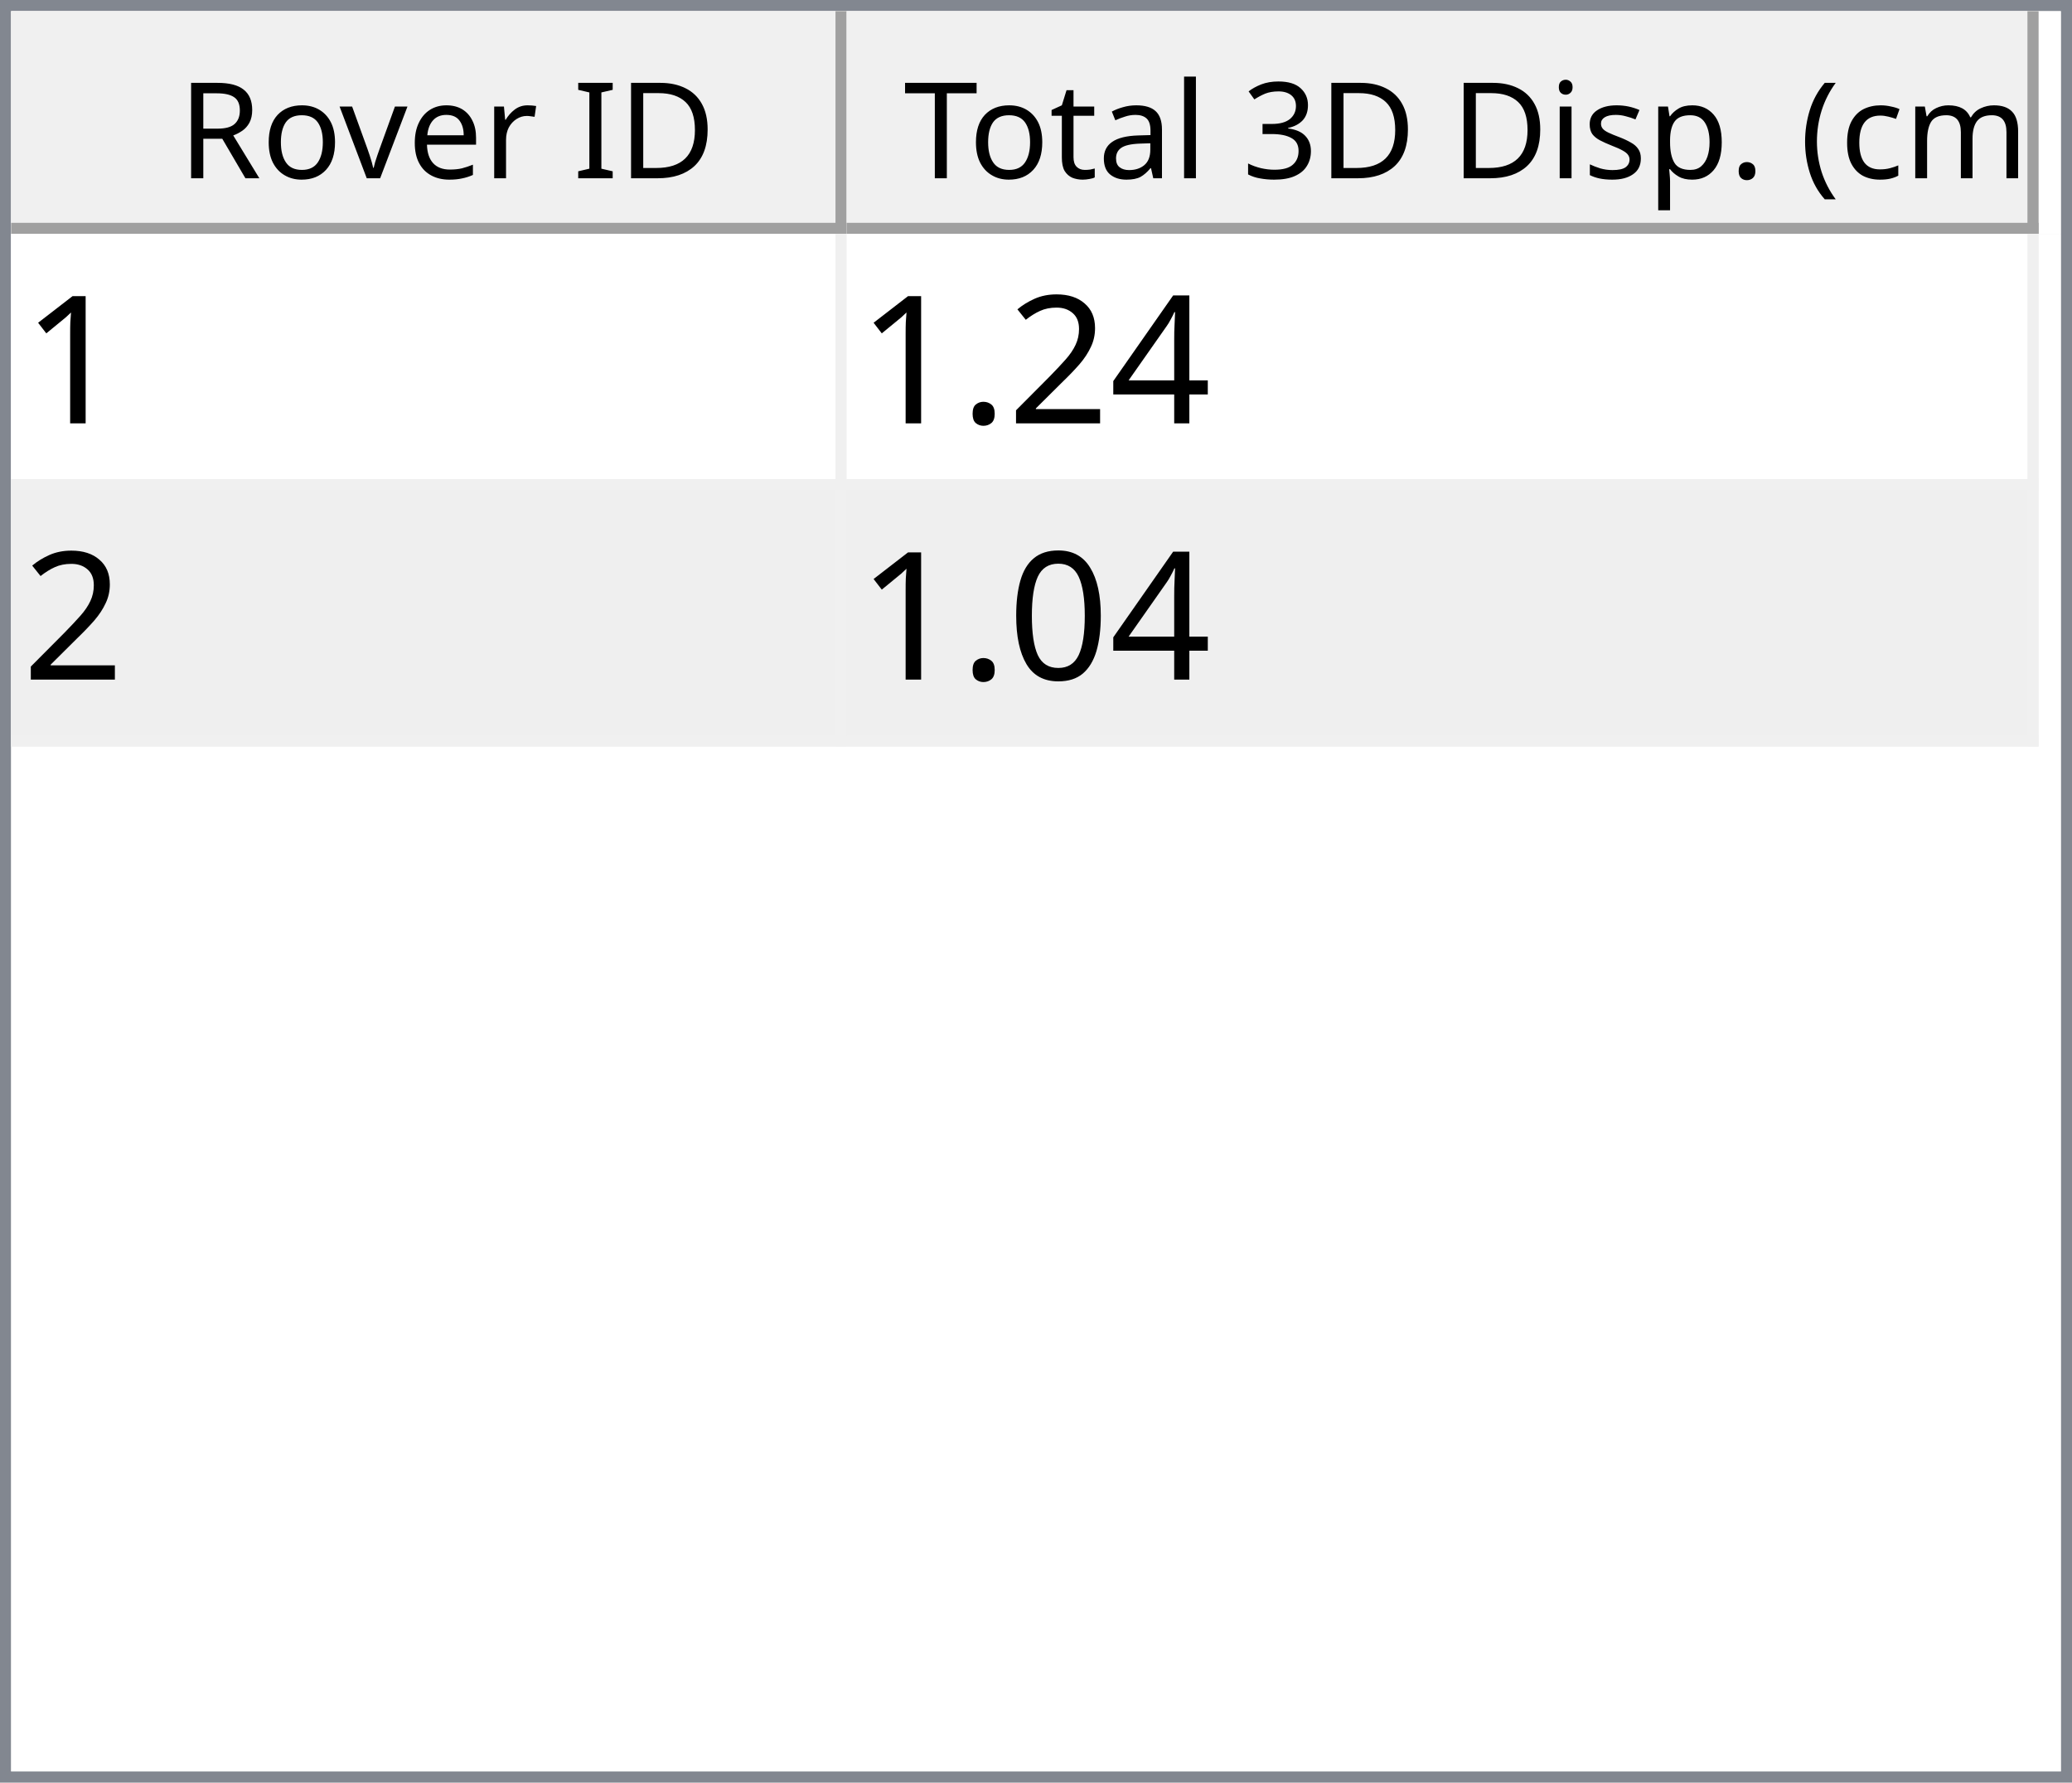
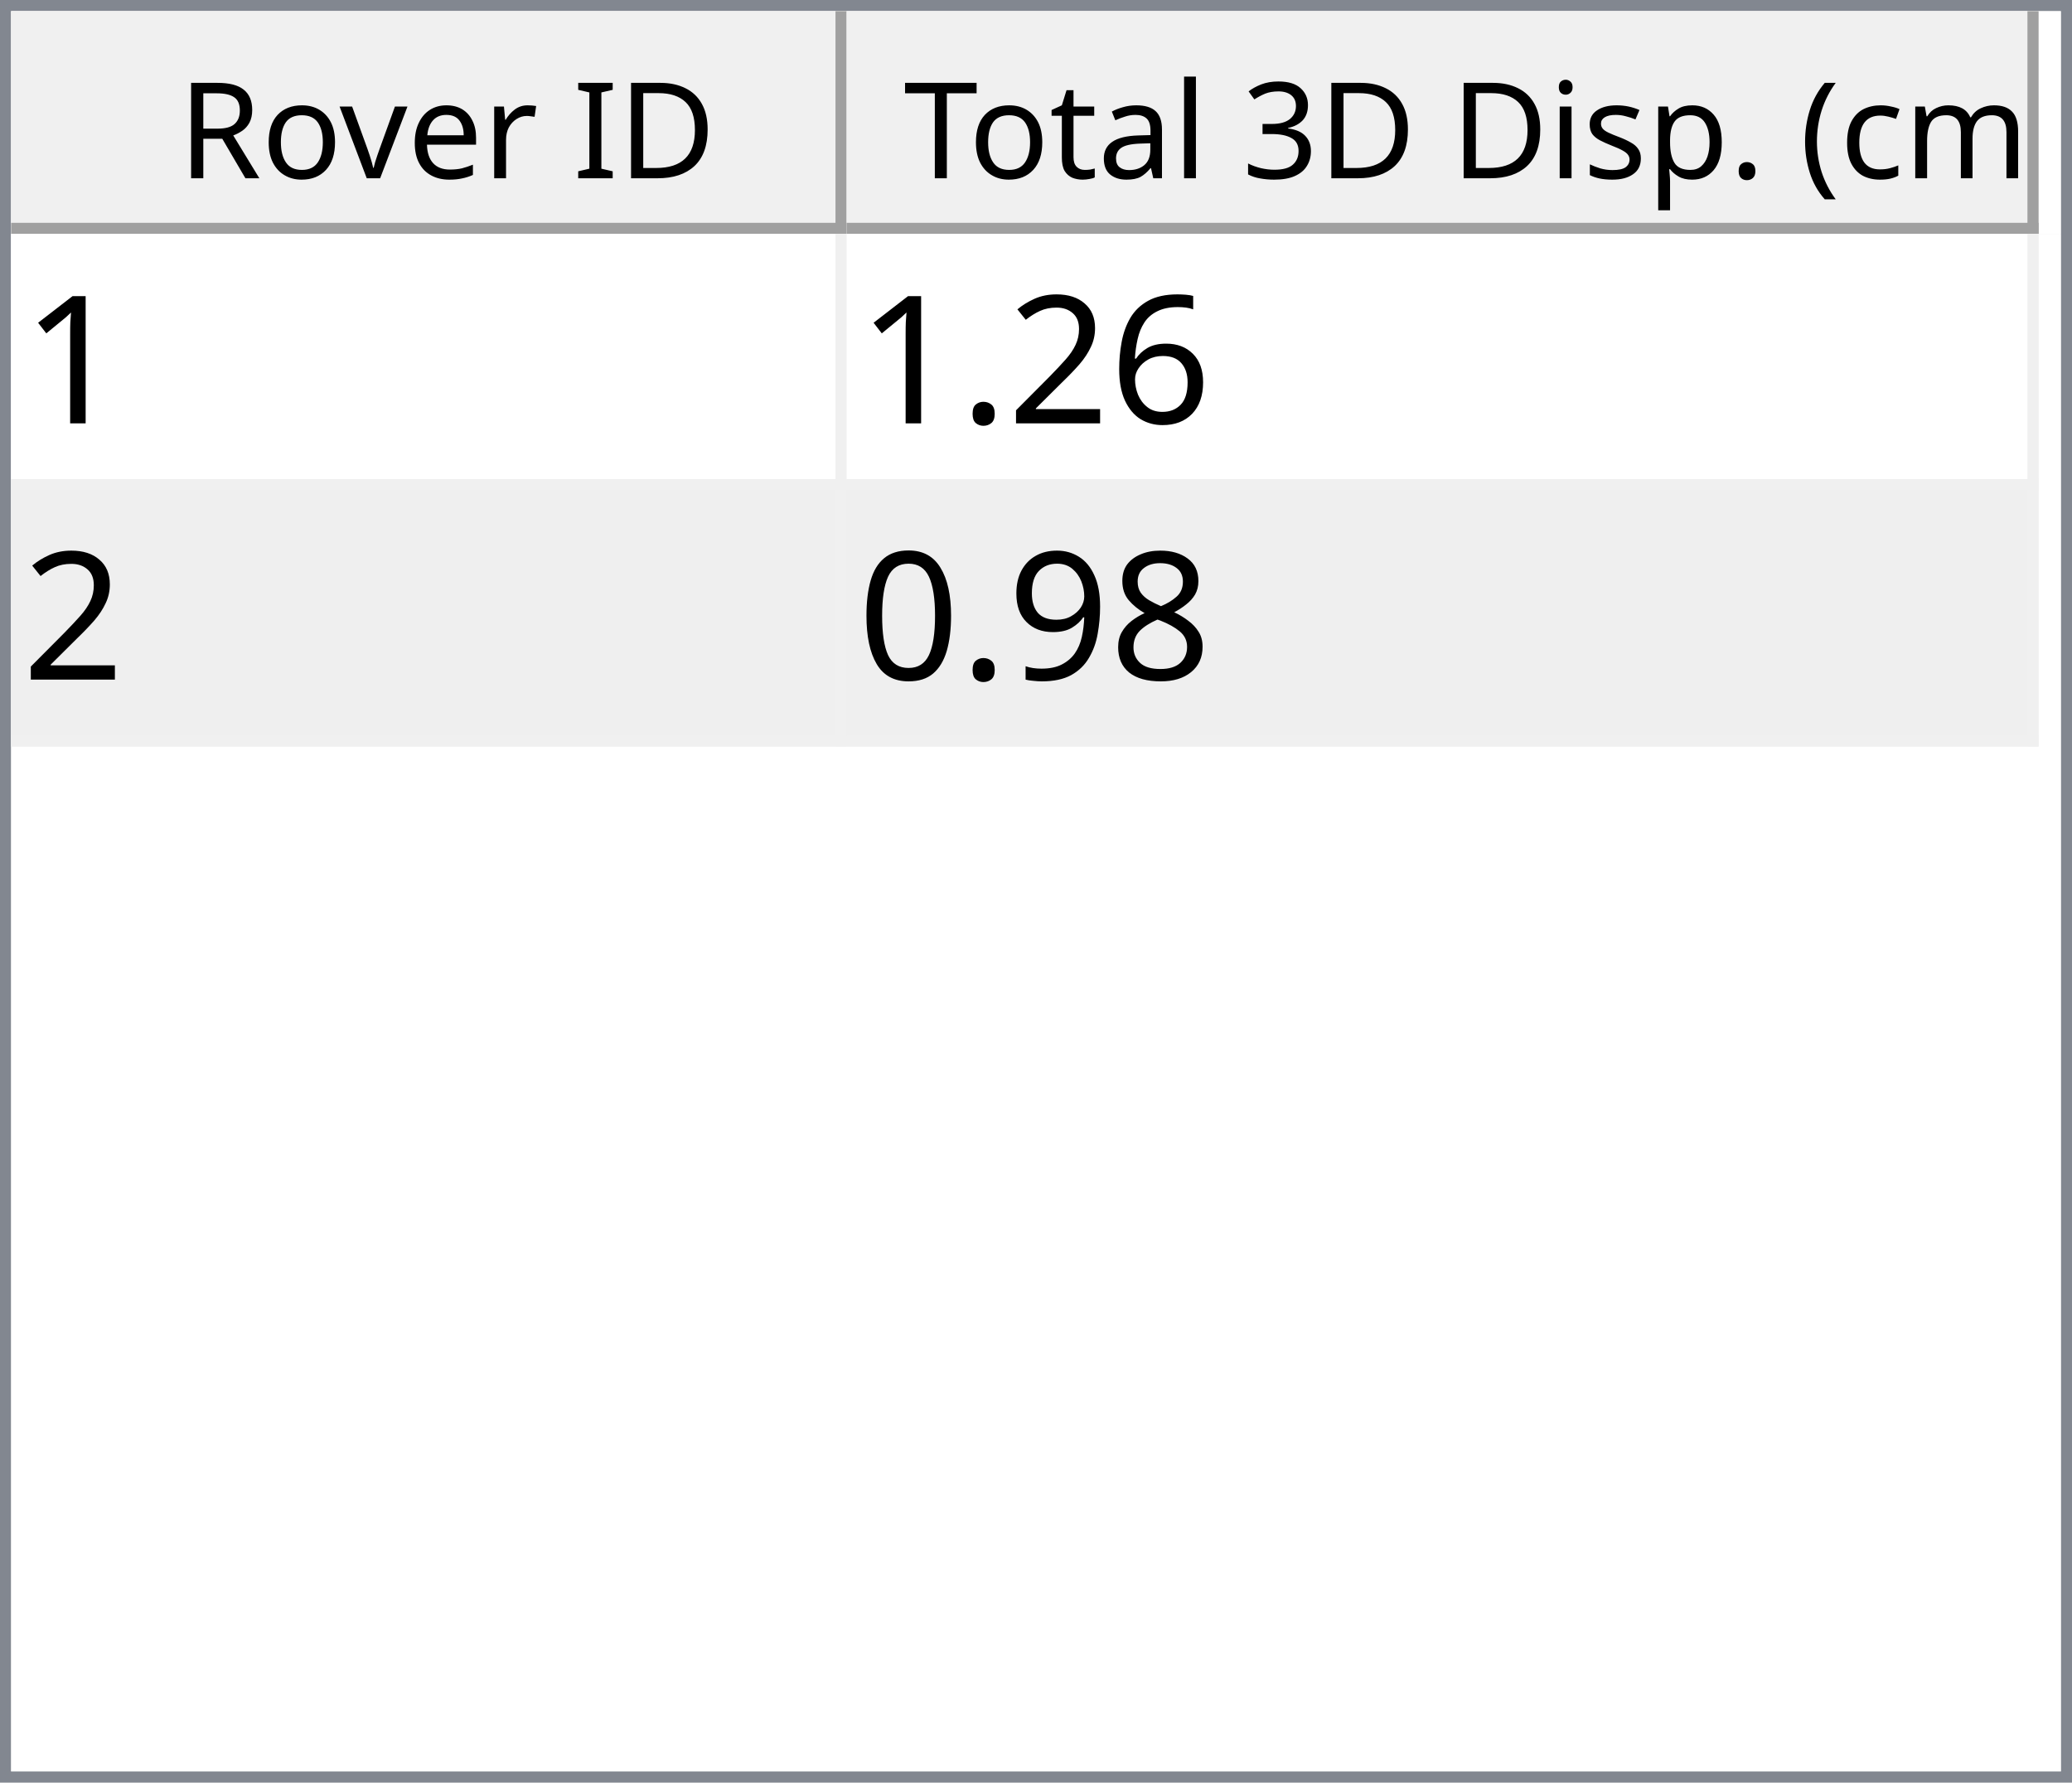
<svg xmlns="http://www.w3.org/2000/svg" style="fill-opacity:1; color-rendering:auto; color-interpolation:auto; text-rendering:auto; stroke:black; stroke-linecap:square; stroke-miterlimit:10; shape-rendering:auto; stroke-opacity:1; fill:black; stroke-dasharray:none; font-weight:normal; stroke-width:1; font-family:'Dialog'; font-style:normal; stroke-linejoin:miter; font-size:12px; stroke-dashoffset:0; image-rendering:auto;" width="186" height="160">
  <defs id="genericDefs" />
  <g>
    <defs id="defs1">
      <clipPath clipPathUnits="userSpaceOnUse" id="clipPath1">
        <path d="M0 0 L186 0 L186 160 L0 160 L0 0 Z" />
      </clipPath>
      <clipPath clipPathUnits="userSpaceOnUse" id="clipPath2">
        <path d="M0 0 L0 160 L186 160 L186 0 Z" />
      </clipPath>
      <clipPath clipPathUnits="userSpaceOnUse" id="clipPath3">
        <path d="M0 0 L0 20 L184 20 L184 0 Z" />
      </clipPath>
      <clipPath clipPathUnits="userSpaceOnUse" id="clipPath4">
        <path d="M0 0 L0 20 L75 20 L75 0 Z" />
      </clipPath>
      <clipPath clipPathUnits="userSpaceOnUse" id="clipPath5">
        <path d="M1 1 L1 19 L74 19 L74 1 Z" />
      </clipPath>
      <clipPath clipPathUnits="userSpaceOnUse" id="clipPath6">
        <path d="M0 0 L0 18 L73 18 L73 0 Z" />
      </clipPath>
      <clipPath clipPathUnits="userSpaceOnUse" id="clipPath7">
        <path d="M-0.5 -0.5 L-0.5 19.5 L74.5 19.5 L74.5 -0.5 Z" />
      </clipPath>
      <clipPath clipPathUnits="userSpaceOnUse" id="clipPath8">
        <path d="M0 0 L0 20 L107 20 L107 0 Z" />
      </clipPath>
      <clipPath clipPathUnits="userSpaceOnUse" id="clipPath9">
        <path d="M1 1 L1 19 L106 19 L106 1 Z" />
      </clipPath>
      <clipPath clipPathUnits="userSpaceOnUse" id="clipPath10">
        <path d="M0 0 L0 18 L105 18 L105 0 Z" />
      </clipPath>
      <clipPath clipPathUnits="userSpaceOnUse" id="clipPath11">
        <path d="M-0.5 -0.5 L-0.5 19.5 L106.5 19.5 L106.5 -0.5 Z" />
      </clipPath>
      <clipPath clipPathUnits="userSpaceOnUse" id="clipPath12">
        <path d="M0 0 L0 138 L184 138 L184 0 Z" />
      </clipPath>
      <clipPath clipPathUnits="userSpaceOnUse" id="clipPath13">
        <path d="M0 0 L0 46 L182 46 L182 0 Z" />
      </clipPath>
      <clipPath clipPathUnits="userSpaceOnUse" id="clipPath14">
        <path d="M-0.5 -0.5 L-0.5 45.5 L181.5 45.5 L181.5 -0.5 Z" />
      </clipPath>
      <clipPath clipPathUnits="userSpaceOnUse" id="clipPath15">
        <path d="M0 0 L0 22 L74 22 L74 0 Z" />
      </clipPath>
      <clipPath clipPathUnits="userSpaceOnUse" id="clipPath16">
        <path d="M0 0 L0 22 L106 22 L106 0 Z" />
      </clipPath>
      <font horiz-adv-x="64.551" id="font1">
        <font-face ascent="107.91" descent="25.098" units-per-em="100" style="font-style:normal; font-family:Segoe UI; font-weight:normal;" />
        <missing-glyph horiz-adv-x="64.551" d="M8.109 0 L8.109 68.266 L56.453 68.266 L56.453 0 L8.109 0 ZM15.328 7.234 L49.219 7.234 L49.219 61.031 L15.328 61.031 L15.328 7.234 Z" />
        <glyph unicode="D" horiz-adv-x="70.117" d="M9.188 0 L9.188 70.016 L28.516 70.016 Q65.531 70.016 65.531 35.891 Q65.531 19.672 55.25 9.836 Q44.969 0 27.734 0 L9.188 0 ZM17.391 62.594 L17.391 7.422 L27.828 7.422 Q41.609 7.422 49.273 14.797 Q56.938 22.172 56.938 35.688 Q56.938 62.594 28.328 62.594 L17.391 62.594 Z" />
        <glyph unicode="I" horiz-adv-x="26.611" d="M17.391 0 L9.188 0 L9.188 70.016 L17.391 70.016 L17.391 0 Z" />
        <glyph unicode=" " horiz-adv-x="27.393" d="" />
        <glyph unicode="r" horiz-adv-x="34.766" d="M34.188 41.891 Q32.078 43.5 28.125 43.5 Q23 43.5 19.555 38.672 Q16.109 33.844 16.109 25.484 L16.109 0 L8.109 0 L8.109 50 L16.109 50 L16.109 39.703 L16.312 39.703 Q18.016 44.969 21.531 47.922 Q25.047 50.875 29.391 50.875 Q32.516 50.875 34.188 50.203 L34.188 41.891 Z" />
        <glyph unicode="e" horiz-adv-x="52.295" d="M48.297 23 L12.984 23 Q13.188 14.656 17.484 10.109 Q21.781 5.562 29.297 5.562 Q37.75 5.562 44.828 11.141 L44.828 3.609 Q38.234 -1.172 27.391 -1.172 Q16.797 -1.172 10.742 5.641 Q4.688 12.453 4.688 24.812 Q4.688 36.469 11.305 43.82 Q17.922 51.172 27.734 51.172 Q37.547 51.172 42.922 44.828 Q48.297 38.484 48.297 27.203 L48.297 23 ZM40.094 29.781 Q40.047 36.719 36.75 40.578 Q33.453 44.438 27.594 44.438 Q21.922 44.438 17.969 40.383 Q14.016 36.328 13.094 29.781 L40.094 29.781 Z" />
        <glyph unicode="v" horiz-adv-x="47.9" d="M47.406 50 L27.484 0 L19.625 0 L0.688 50 L9.469 50 L22.172 13.672 Q23.578 9.672 23.922 6.688 L24.125 6.688 Q24.609 10.453 25.688 13.484 L38.969 50 L47.406 50 Z" />
        <glyph unicode="o" horiz-adv-x="58.594" d="M29 -1.172 Q17.922 -1.172 11.305 5.836 Q4.688 12.844 4.688 24.422 Q4.688 37.016 11.57 44.094 Q18.453 51.172 30.172 51.172 Q41.359 51.172 47.633 44.289 Q53.906 37.406 53.906 25.203 Q53.906 13.234 47.141 6.031 Q40.375 -1.172 29 -1.172 ZM29.594 44.438 Q21.875 44.438 17.383 39.188 Q12.891 33.938 12.891 24.703 Q12.891 15.828 17.43 10.695 Q21.969 5.562 29.594 5.562 Q37.359 5.562 41.531 10.594 Q45.703 15.625 45.703 24.906 Q45.703 34.281 41.531 39.359 Q37.359 44.438 29.594 44.438 Z" />
        <glyph unicode="R" horiz-adv-x="59.814" d="M59.375 0 L49.609 0 L37.891 19.625 Q36.281 22.359 34.766 24.289 Q33.25 26.219 31.664 27.438 Q30.078 28.656 28.25 29.219 Q26.422 29.781 24.125 29.781 L17.391 29.781 L17.391 0 L9.188 0 L9.188 70.016 L30.078 70.016 Q34.672 70.016 38.555 68.867 Q42.438 67.719 45.289 65.375 Q48.141 63.031 49.758 59.547 Q51.375 56.062 51.375 51.375 Q51.375 47.703 50.273 44.656 Q49.172 41.609 47.148 39.211 Q45.125 36.812 42.266 35.133 Q39.406 33.453 35.844 32.516 L35.844 32.328 Q37.594 31.547 38.891 30.547 Q40.188 29.547 41.359 28.18 Q42.531 26.812 43.68 25.078 Q44.828 23.344 46.234 21.047 L59.375 0 ZM17.391 62.594 L17.391 37.203 L28.516 37.203 Q31.594 37.203 34.203 38.133 Q36.812 39.062 38.719 40.797 Q40.625 42.531 41.703 45.047 Q42.781 47.562 42.781 50.688 Q42.781 56.297 39.141 59.445 Q35.5 62.594 28.609 62.594 L17.391 62.594 Z" />
        <glyph unicode=")" horiz-adv-x="30.176" d="M8.297 -15.922 L1.172 -15.922 Q16.406 2.344 16.406 26.812 Q16.406 51.469 1.078 70.016 L8.297 70.016 Q23.531 52.156 23.531 26.703 Q23.531 1.375 8.297 -15.922 Z" />
        <glyph unicode="m" horiz-adv-x="86.133" d="M79.109 0 L71.094 0 L71.094 28.719 Q71.094 37.016 68.531 40.727 Q65.969 44.438 59.906 44.438 Q54.781 44.438 51.195 39.75 Q47.609 35.062 47.609 28.516 L47.609 0 L39.594 0 L39.594 29.688 Q39.594 44.438 28.219 44.438 Q22.953 44.438 19.531 40.016 Q16.109 35.594 16.109 28.516 L16.109 0 L8.109 0 L8.109 50 L16.109 50 L16.109 42.094 L16.312 42.094 Q21.625 51.172 31.844 51.172 Q36.969 51.172 40.773 48.312 Q44.578 45.453 46 40.828 Q51.562 51.172 62.594 51.172 Q79.109 51.172 79.109 30.812 L79.109 0 Z" />
        <glyph unicode="c" horiz-adv-x="46.191" d="M42.188 2.297 Q36.422 -1.172 28.516 -1.172 Q17.828 -1.172 11.258 5.789 Q4.688 12.75 4.688 23.828 Q4.688 36.188 11.766 43.68 Q18.844 51.172 30.672 51.172 Q37.25 51.172 42.281 48.734 L42.281 40.531 Q36.719 44.438 30.375 44.438 Q22.703 44.438 17.797 38.945 Q12.891 33.453 12.891 24.516 Q12.891 15.719 17.508 10.641 Q22.125 5.562 29.891 5.562 Q36.422 5.562 42.188 9.906 L42.188 2.297 Z" />
        <glyph unicode="(" horiz-adv-x="30.176" d="M29.109 -15.922 L21.969 -15.922 Q6.844 1.375 6.844 26.703 Q6.844 52.156 21.969 70.016 L29.203 70.016 Q13.875 51.469 13.875 26.812 Q13.875 2.344 29.109 -15.922 Z" />
        <glyph unicode="." horiz-adv-x="21.68" d="M10.891 -1.078 Q8.641 -1.078 7.055 0.539 Q5.469 2.156 5.469 4.391 Q5.469 6.641 7.055 8.273 Q8.641 9.906 10.891 9.906 Q13.188 9.906 14.797 8.273 Q16.406 6.641 16.406 4.391 Q16.406 2.156 14.797 0.539 Q13.188 -1.078 10.891 -1.078 Z" />
        <glyph unicode="p" horiz-adv-x="58.789" d="M16.312 7.234 L16.109 7.234 L16.109 -23 L8.109 -23 L8.109 50 L16.109 50 L16.109 41.219 L16.312 41.219 Q22.219 51.172 33.594 51.172 Q43.266 51.172 48.688 44.461 Q54.109 37.75 54.109 26.469 Q54.109 13.922 48 6.375 Q41.891 -1.172 31.297 -1.172 Q21.578 -1.172 16.312 7.234 ZM16.109 27.391 L16.109 20.406 Q16.109 14.203 20.141 9.883 Q24.172 5.562 30.375 5.562 Q37.641 5.562 41.773 11.133 Q45.906 16.703 45.906 26.609 Q45.906 34.969 42.047 39.703 Q38.188 44.438 31.594 44.438 Q24.609 44.438 20.359 39.578 Q16.109 34.719 16.109 27.391 Z" />
        <glyph unicode="s" horiz-adv-x="42.432" d="M5.078 1.812 L5.078 10.406 Q11.625 5.562 19.484 5.562 Q30.031 5.562 30.031 12.594 Q30.031 14.594 29.125 15.992 Q28.219 17.391 26.68 18.461 Q25.141 19.531 23.07 20.383 Q21 21.234 18.609 22.172 Q15.281 23.484 12.766 24.828 Q10.25 26.172 8.57 27.859 Q6.891 29.547 6.031 31.695 Q5.172 33.844 5.172 36.719 Q5.172 40.234 6.789 42.945 Q8.406 45.656 11.086 47.484 Q13.766 49.312 17.211 50.242 Q20.656 51.172 24.312 51.172 Q30.812 51.172 35.938 48.922 L35.938 40.828 Q30.422 44.438 23.25 44.438 Q21 44.438 19.195 43.922 Q17.391 43.406 16.094 42.477 Q14.797 41.547 14.086 40.258 Q13.375 38.969 13.375 37.406 Q13.375 35.453 14.086 34.133 Q14.797 32.812 16.164 31.789 Q17.531 30.766 19.484 29.938 Q21.438 29.109 23.922 28.125 Q27.25 26.859 29.883 25.516 Q32.516 24.172 34.375 22.484 Q36.234 20.797 37.234 18.602 Q38.234 16.406 38.234 13.375 Q38.234 9.672 36.602 6.938 Q34.969 4.203 32.234 2.398 Q29.5 0.594 25.93 -0.289 Q22.359 -1.172 18.453 -1.172 Q10.75 -1.172 5.078 1.812 Z" />
        <glyph unicode="i" horiz-adv-x="24.219" d="M12.203 62.703 Q10.062 62.703 8.547 64.164 Q7.031 65.625 7.031 67.875 Q7.031 70.125 8.547 71.609 Q10.062 73.094 12.203 73.094 Q14.406 73.094 15.945 71.609 Q17.484 70.125 17.484 67.875 Q17.484 65.719 15.945 64.211 Q14.406 62.703 12.203 62.703 ZM16.109 0 L8.109 0 L8.109 50 L16.109 50 L16.109 0 Z" />
        <glyph unicode="3" horiz-adv-x="53.906" d="M46.531 19.828 Q46.531 15.094 44.75 11.211 Q42.969 7.328 39.719 4.57 Q36.469 1.812 31.93 0.297 Q27.391 -1.219 21.922 -1.219 Q11.922 -1.219 6 2.594 L6 11.188 Q13.094 5.609 22.219 5.609 Q25.875 5.609 28.828 6.539 Q31.781 7.469 33.906 9.227 Q36.031 10.984 37.18 13.477 Q38.328 15.969 38.328 19.094 Q38.328 32.812 18.797 32.812 L12.984 32.812 L12.984 39.594 L18.5 39.594 Q35.797 39.594 35.797 52.484 Q35.797 64.406 22.609 64.406 Q15.188 64.406 8.688 59.422 L8.688 67.188 Q15.375 71.188 24.609 71.188 Q29 71.188 32.57 69.969 Q36.141 68.75 38.68 66.555 Q41.219 64.359 42.609 61.281 Q44 58.203 44 54.5 Q44 40.672 30.031 36.719 L30.031 36.531 Q33.594 36.141 36.625 34.797 Q39.656 33.453 41.852 31.305 Q44.047 29.156 45.289 26.25 Q46.531 23.344 46.531 19.828 Z" />
        <glyph unicode="l" horiz-adv-x="24.219" d="M16.109 0 L8.109 0 L8.109 74.031 L16.109 74.031 L16.109 0 Z" />
        <glyph unicode="a" horiz-adv-x="50.879" d="M43.891 0 L35.891 0 L35.891 7.812 L35.688 7.812 Q30.469 -1.172 20.312 -1.172 Q12.844 -1.172 8.617 2.781 Q4.391 6.734 4.391 13.281 Q4.391 27.297 20.906 29.594 L35.891 31.688 Q35.891 44.438 25.594 44.438 Q16.547 44.438 9.281 38.281 L9.281 46.484 Q16.656 51.172 26.266 51.172 Q43.891 51.172 43.891 32.516 L43.891 0 ZM35.891 25.297 L23.828 23.641 Q18.266 22.859 15.43 20.875 Q12.594 18.891 12.594 13.875 Q12.594 10.203 15.211 7.883 Q17.828 5.562 22.172 5.562 Q28.125 5.562 32.008 9.742 Q35.891 13.922 35.891 20.312 L35.891 25.297 Z" />
        <glyph unicode="t" horiz-adv-x="33.887" d="M31.297 0.484 Q28.469 -1.078 23.828 -1.078 Q10.688 -1.078 10.688 13.578 L10.688 43.172 L2.094 43.172 L2.094 50 L10.688 50 L10.688 62.203 L18.703 64.797 L18.703 50 L31.297 50 L31.297 43.172 L18.703 43.172 L18.703 14.984 Q18.703 9.969 20.414 7.82 Q22.125 5.672 26.078 5.672 Q29.109 5.672 31.297 7.328 L31.297 0.484 Z" />
        <glyph unicode="T" horiz-adv-x="52.393" d="M50.594 62.594 L30.375 62.594 L30.375 0 L22.172 0 L22.172 62.594 L2 62.594 L2 70.016 L50.594 70.016 L50.594 62.594 Z" />
      </font>
      <font horiz-adv-x="75.0" id="font2">
        <font-face ascent="100.537" descent="21.973" units-per-em="100" style="font-style:normal; font-family:sans-serif; font-weight:normal;" />
        <missing-glyph horiz-adv-x="75.0" d="M12.5 0 L12.5 62.5 L62.5 62.5 L62.5 0 L12.5 0 ZM14.062 1.562 L60.938 1.562 L60.938 60.938 L14.062 60.938 L14.062 1.562 Z" />
        <glyph unicode="1" horiz-adv-x="55.615" d="M37.25 0 L28.469 0 L28.469 56 Q25.297 52.984 20.141 49.953 Q14.984 46.922 10.891 45.406 L10.891 53.906 Q18.266 57.375 23.781 62.305 Q29.297 67.234 31.594 71.875 L37.25 71.875 L37.25 0 Z" />
-         <glyph unicode="4" horiz-adv-x="55.615" d="M32.328 0 L32.328 17.141 L1.266 17.141 L1.266 25.203 L33.938 71.578 L41.109 71.578 L41.109 25.203 L50.781 25.203 L50.781 17.141 L41.109 17.141 L41.109 0 L32.328 0 ZM32.328 25.203 L32.328 57.469 L9.906 25.203 L32.328 25.203 Z" />
+         <glyph unicode="6" horiz-adv-x="55.615" d="M49.75 54.047 L41.016 53.375 Q39.844 58.547 37.703 60.891 Q34.125 64.656 28.906 64.656 Q24.703 64.656 21.531 62.312 Q17.391 59.281 14.992 53.469 Q12.594 47.656 12.5 36.922 Q15.672 41.75 20.266 44.094 Q24.859 46.438 29.891 46.438 Q38.672 46.438 44.852 39.969 Q51.031 33.5 51.031 23.25 Q51.031 16.5 48.125 10.719 Q45.219 4.938 40.141 1.859 Q35.062 -1.219 28.609 -1.219 Q17.625 -1.219 10.695 6.859 Q3.766 14.938 3.766 33.5 Q3.766 54.25 11.422 63.672 Q18.109 71.875 29.438 71.875 Q37.891 71.875 43.289 67.141 Q48.688 62.406 49.75 54.047 ZM13.875 23.188 Q13.875 18.656 15.797 14.508 Q17.719 10.359 21.188 8.18 Q24.656 6 28.469 6 Q34.031 6 38.039 10.492 Q42.047 14.984 42.047 22.703 Q42.047 30.125 38.086 34.398 Q34.125 38.672 28.125 38.672 Q22.172 38.672 18.023 34.398 Q13.875 30.125 13.875 23.188 Z" />
        <glyph unicode="2" horiz-adv-x="55.615" d="M50.344 8.453 L50.344 0 L3.031 0 Q2.938 3.172 4.047 6.109 Q5.859 10.938 9.836 15.625 Q13.812 20.312 21.344 26.469 Q33.016 36.031 37.117 41.625 Q41.219 47.219 41.219 52.203 Q41.219 57.422 37.477 61.008 Q33.734 64.594 27.734 64.594 Q21.391 64.594 17.578 60.789 Q13.766 56.984 13.719 50.25 L4.688 51.172 Q5.609 61.281 11.664 66.578 Q17.719 71.875 27.938 71.875 Q38.234 71.875 44.242 66.164 Q50.25 60.453 50.25 52 Q50.25 47.703 48.492 43.555 Q46.734 39.406 42.656 34.812 Q38.578 30.219 29.109 22.219 Q21.188 15.578 18.945 13.211 Q16.703 10.844 15.234 8.453 L50.344 8.453 Z" />
        <glyph unicode="." horiz-adv-x="27.783" d="M9.078 0 L9.078 10.016 L19.094 10.016 L19.094 0 L9.078 0 Z" />
+         <glyph unicode="8" horiz-adv-x="55.615" d="M17.672 38.812 Q12.203 40.828 9.57 44.539 Q6.938 48.25 6.938 53.422 Q6.938 61.234 12.555 66.555 Q18.172 71.875 27.484 71.875 Q36.859 71.875 42.578 66.43 Q48.297 60.984 48.297 53.172 Q48.297 48.188 45.68 44.508 Q43.062 40.828 37.75 38.812 Q44.344 36.672 47.781 31.883 Q51.219 27.094 51.219 20.453 Q51.219 11.281 44.727 5.031 Q38.234 -1.219 27.641 -1.219 Q17.047 -1.219 10.547 5.055 Q4.047 11.328 4.047 20.703 Q4.047 27.688 7.594 32.398 Q11.141 37.109 17.672 38.812 ZM15.922 53.719 Q15.922 48.641 19.195 45.414 Q22.469 42.188 27.688 42.188 Q32.766 42.188 36.016 45.383 Q39.266 48.578 39.266 53.219 Q39.266 58.062 35.914 61.359 Q32.562 64.656 27.594 64.656 Q22.562 64.656 19.242 61.43 Q15.922 58.203 15.922 53.719 ZM13.094 20.656 Q13.094 16.891 14.875 13.375 Q16.656 9.859 20.172 7.93 Q23.688 6 27.734 6 Q34.031 6 38.133 10.055 Q42.234 14.109 42.234 20.359 Q42.234 26.703 38.016 30.859 Q33.797 35.016 27.438 35.016 Q21.234 35.016 17.164 30.914 Q13.094 26.812 13.094 20.656 Z" />
+         <glyph unicode="9" horiz-adv-x="55.615" d="M5.469 16.547 L13.922 17.328 Q14.984 11.375 18.016 8.688 Q21.047 6 25.781 6 Q29.828 6 32.883 7.859 Q35.938 9.719 37.891 12.82 Q39.844 15.922 41.164 21.195 Q42.484 26.469 42.484 31.938 Q42.484 32.516 42.438 33.688 Q39.797 29.5 35.234 26.883 Q30.672 24.266 25.344 24.266 Q16.453 24.266 10.305 30.711 Q4.156 37.156 4.156 47.703 Q4.156 58.594 10.578 65.234 Q17 71.875 26.656 71.875 Q33.641 71.875 39.43 68.117 Q45.219 64.359 48.219 57.398 Q51.219 50.438 51.219 37.25 Q51.219 23.531 48.242 15.406 Q45.266 7.281 39.383 3.031 Q33.5 -1.219 25.594 -1.219 Q17.188 -1.219 11.867 3.445 Q6.547 8.109 5.469 16.547 ZM41.453 48.141 Q41.453 55.719 37.43 60.156 Q33.406 64.594 27.734 64.594 Q21.875 64.594 17.531 59.812 Q13.188 55.031 13.188 47.406 Q13.188 40.578 17.312 36.305 Q21.438 32.031 27.484 32.031 Q33.594 32.031 37.523 36.305 Q41.453 40.578 41.453 48.141 Z" />
        <glyph unicode="0" horiz-adv-x="55.615" d="M4.156 35.297 Q4.156 48 6.766 55.742 Q9.375 63.484 14.523 67.68 Q19.672 71.875 27.484 71.875 Q33.25 71.875 37.594 69.555 Q41.938 67.234 44.773 62.867 Q47.609 58.5 49.219 52.227 Q50.828 45.953 50.828 35.297 Q50.828 22.703 48.242 14.969 Q45.656 7.234 40.508 3.008 Q35.359 -1.219 27.484 -1.219 Q17.141 -1.219 11.234 6.203 Q4.156 15.141 4.156 35.297 ZM13.188 35.297 Q13.188 17.672 17.312 11.836 Q21.438 6 27.484 6 Q33.547 6 37.672 11.859 Q41.797 17.719 41.797 35.297 Q41.797 52.984 37.672 58.789 Q33.547 64.594 27.391 64.594 Q21.344 64.594 17.719 59.469 Q13.188 52.938 13.188 35.297 Z" />
      </font>
    </defs>
    <g style="fill:white; stroke:white;">
      <rect x="0" y="0" width="186" style="clip-path:url(#clipPath1); stroke:none;" height="160" />
    </g>
    <g style="fill:white; text-rendering:optimizeSpeed; color-rendering:optimizeSpeed; image-rendering:optimizeSpeed; shape-rendering:crispEdges; stroke:white; color-interpolation:sRGB;">
      <rect x="0" width="186" height="160" y="0" style="stroke:none;" />
      <path style="stroke:none;" d="M0 160 L186 160 L186 0 L0 0 Z" />
    </g>
    <g style="fill:rgb(240,240,240); font-family:'Segoe UI'; stroke:rgb(240,240,240);">
      <rect x="0" y="0" width="186" style="clip-path:url(#clipPath2); stroke:none;" height="160" />
    </g>
    <g style="fill:rgb(130,135,144); font-family:'Segoe UI'; stroke:rgb(130,135,144);">
      <path d="M0 0 L186 0 L186 160 L0 160 L0 0 ZM1 1 L185 1 L185 159 L1 159 L1 1 Z" style="fill-rule:evenodd; clip-path:url(#clipPath2); stroke:none;" />
    </g>
    <g style="fill:white; font-family:'Segoe UI'; stroke:white;" transform="translate(1,1)">
      <rect x="0" y="0" width="184" style="clip-path:url(#clipPath3); stroke:none;" height="20" />
    </g>
    <g style="fill:rgb(240,240,240); font-family:'Segoe UI'; stroke:rgb(240,240,240);" transform="translate(1,1)">
      <rect x="0" y="0" width="75" style="clip-path:url(#clipPath4); stroke:none;" height="20" />
    </g>
    <g style="font-family:'Segoe UI';" transform="translate(2,2)">
      <text x="14" xml:space="preserve" y="14" style="clip-path:url(#clipPath6); stroke:none;">Rover ID</text>
    </g>
    <g style="fill:rgb(160,160,160); font-family:'Segoe UI'; stroke:rgb(160,160,160); stroke-linejoin:bevel;" transform="translate(1.5,1.5)">
      <line x1="74" x2="74" y1="0" style="fill:none; clip-path:url(#clipPath7);" y2="19" />
    </g>
    <g style="fill:rgb(160,160,160); font-family:'Segoe UI'; stroke:rgb(160,160,160); stroke-linejoin:bevel;" transform="matrix(1,0,0,1,1,1) translate(0.5,0.5)">
      <line x1="0" x2="74" y1="19" style="fill:none; clip-path:url(#clipPath7);" y2="19" />
    </g>
    <g style="fill:rgb(240,240,240); font-family:'Segoe UI'; stroke:rgb(240,240,240);" transform="translate(76,1)">
      <rect x="0" y="0" width="107" style="clip-path:url(#clipPath8); stroke:none;" height="20" />
    </g>
    <g style="font-family:'Segoe UI';" transform="translate(77,2)">
      <text x="1" xml:space="preserve" y="14" style="clip-path:url(#clipPath10); stroke:none;"> Total 3D Disp. (cm)</text>
    </g>
    <g style="fill:rgb(160,160,160); font-family:'Segoe UI'; stroke:rgb(160,160,160); stroke-linejoin:bevel;" transform="translate(76.5,1.5)">
      <line x1="106" x2="106" y1="0" style="fill:none; clip-path:url(#clipPath11);" y2="19" />
    </g>
    <g style="fill:rgb(160,160,160); font-family:'Segoe UI'; stroke:rgb(160,160,160); stroke-linejoin:bevel;" transform="matrix(1,0,0,1,76,1) translate(0.5,0.5)">
      <line x1="0" x2="106" y1="19" style="fill:none; clip-path:url(#clipPath11);" y2="19" />
    </g>
    <g style="fill:white; font-family:'Segoe UI'; stroke:white;" transform="translate(1,21)">
      <rect x="0" y="0" width="184" style="clip-path:url(#clipPath12); stroke:none;" height="138" />
    </g>
    <g style="fill:rgb(240,240,240); font-size:16px; font-family:sans-serif; stroke:rgb(240,240,240);" transform="translate(1,21)">
      <rect x="0" y="0" width="182" style="clip-path:url(#clipPath13); stroke:none;" height="46" />
      <line transform="translate(0.5,0.5)" x1="0" x2="181" y1="22" style="clip-path:url(#clipPath14); fill:none; stroke-linejoin:bevel;" y2="22" />
    </g>
    <g transform="matrix(1,0,0,1,1,21) translate(0.5,0.5)" style="fill:rgb(240,240,240); font-size:16px; font-family:sans-serif; stroke:rgb(240,240,240); stroke-linejoin:bevel;">
      <line x1="0" x2="181" y1="45" style="fill:none; clip-path:url(#clipPath14);" y2="45" />
    </g>
    <g transform="matrix(1,0,0,1,1,21) translate(0.5,0.5)" style="fill:rgb(240,240,240); font-size:16px; font-family:sans-serif; stroke:rgb(240,240,240); stroke-linejoin:bevel;">
      <line x1="74" x2="74" y1="0" style="fill:none; clip-path:url(#clipPath14);" y2="45" />
    </g>
    <g transform="matrix(1,0,0,1,1,21) translate(0.5,0.5)" style="fill:rgb(240,240,240); font-size:16px; font-family:sans-serif; stroke:rgb(240,240,240); stroke-linejoin:bevel;">
      <line x1="181" x2="181" y1="0" style="fill:none; clip-path:url(#clipPath14);" y2="45" />
    </g>
    <g style="fill:white; font-size:16px; font-family:sans-serif; stroke:white;" transform="matrix(1,0,0,1,1,21)">
      <rect x="0" y="0" width="74" style="clip-path:url(#clipPath15); stroke:none;" height="22" />
      <text x="1" y="17" style="fill:black; clip-path:url(#clipPath15); stroke:none;" xml:space="preserve">1</text>
    </g>
    <g style="fill:white; font-size:16px; font-family:sans-serif; stroke:white;" transform="matrix(1,0,0,1,1,21) translate(75,0)">
      <rect x="0" y="0" width="106" style="clip-path:url(#clipPath16); stroke:none;" height="22" />
-       <text x="1" y="17" style="fill:black; clip-path:url(#clipPath16); stroke:none;" xml:space="preserve">1.24</text>
+       <text x="1" y="17" style="fill:black; clip-path:url(#clipPath16); stroke:none;" xml:space="preserve">1.26</text>
    </g>
    <g style="fill:rgb(239,239,239); font-size:16px; font-family:sans-serif; stroke:rgb(239,239,239);" transform="matrix(1,0,0,1,1,21) translate(0,23)">
      <rect x="0" y="0" width="74" style="clip-path:url(#clipPath15); stroke:none;" height="22" />
      <text x="1" y="17" style="fill:black; clip-path:url(#clipPath15); stroke:none;" xml:space="preserve">2</text>
    </g>
    <g style="fill:rgb(239,239,239); font-size:16px; font-family:sans-serif; stroke:rgb(239,239,239);" transform="matrix(1,0,0,1,1,21) translate(75,23)">
      <rect x="0" y="0" width="106" style="clip-path:url(#clipPath16); stroke:none;" height="22" />
-       <text x="1" y="17" style="fill:black; clip-path:url(#clipPath16); stroke:none;" xml:space="preserve">1.04</text>
+       <text x="1" y="17" style="fill:black; clip-path:url(#clipPath16); stroke:none;" xml:space="preserve">0.98</text>
    </g>
  </g>
</svg>
